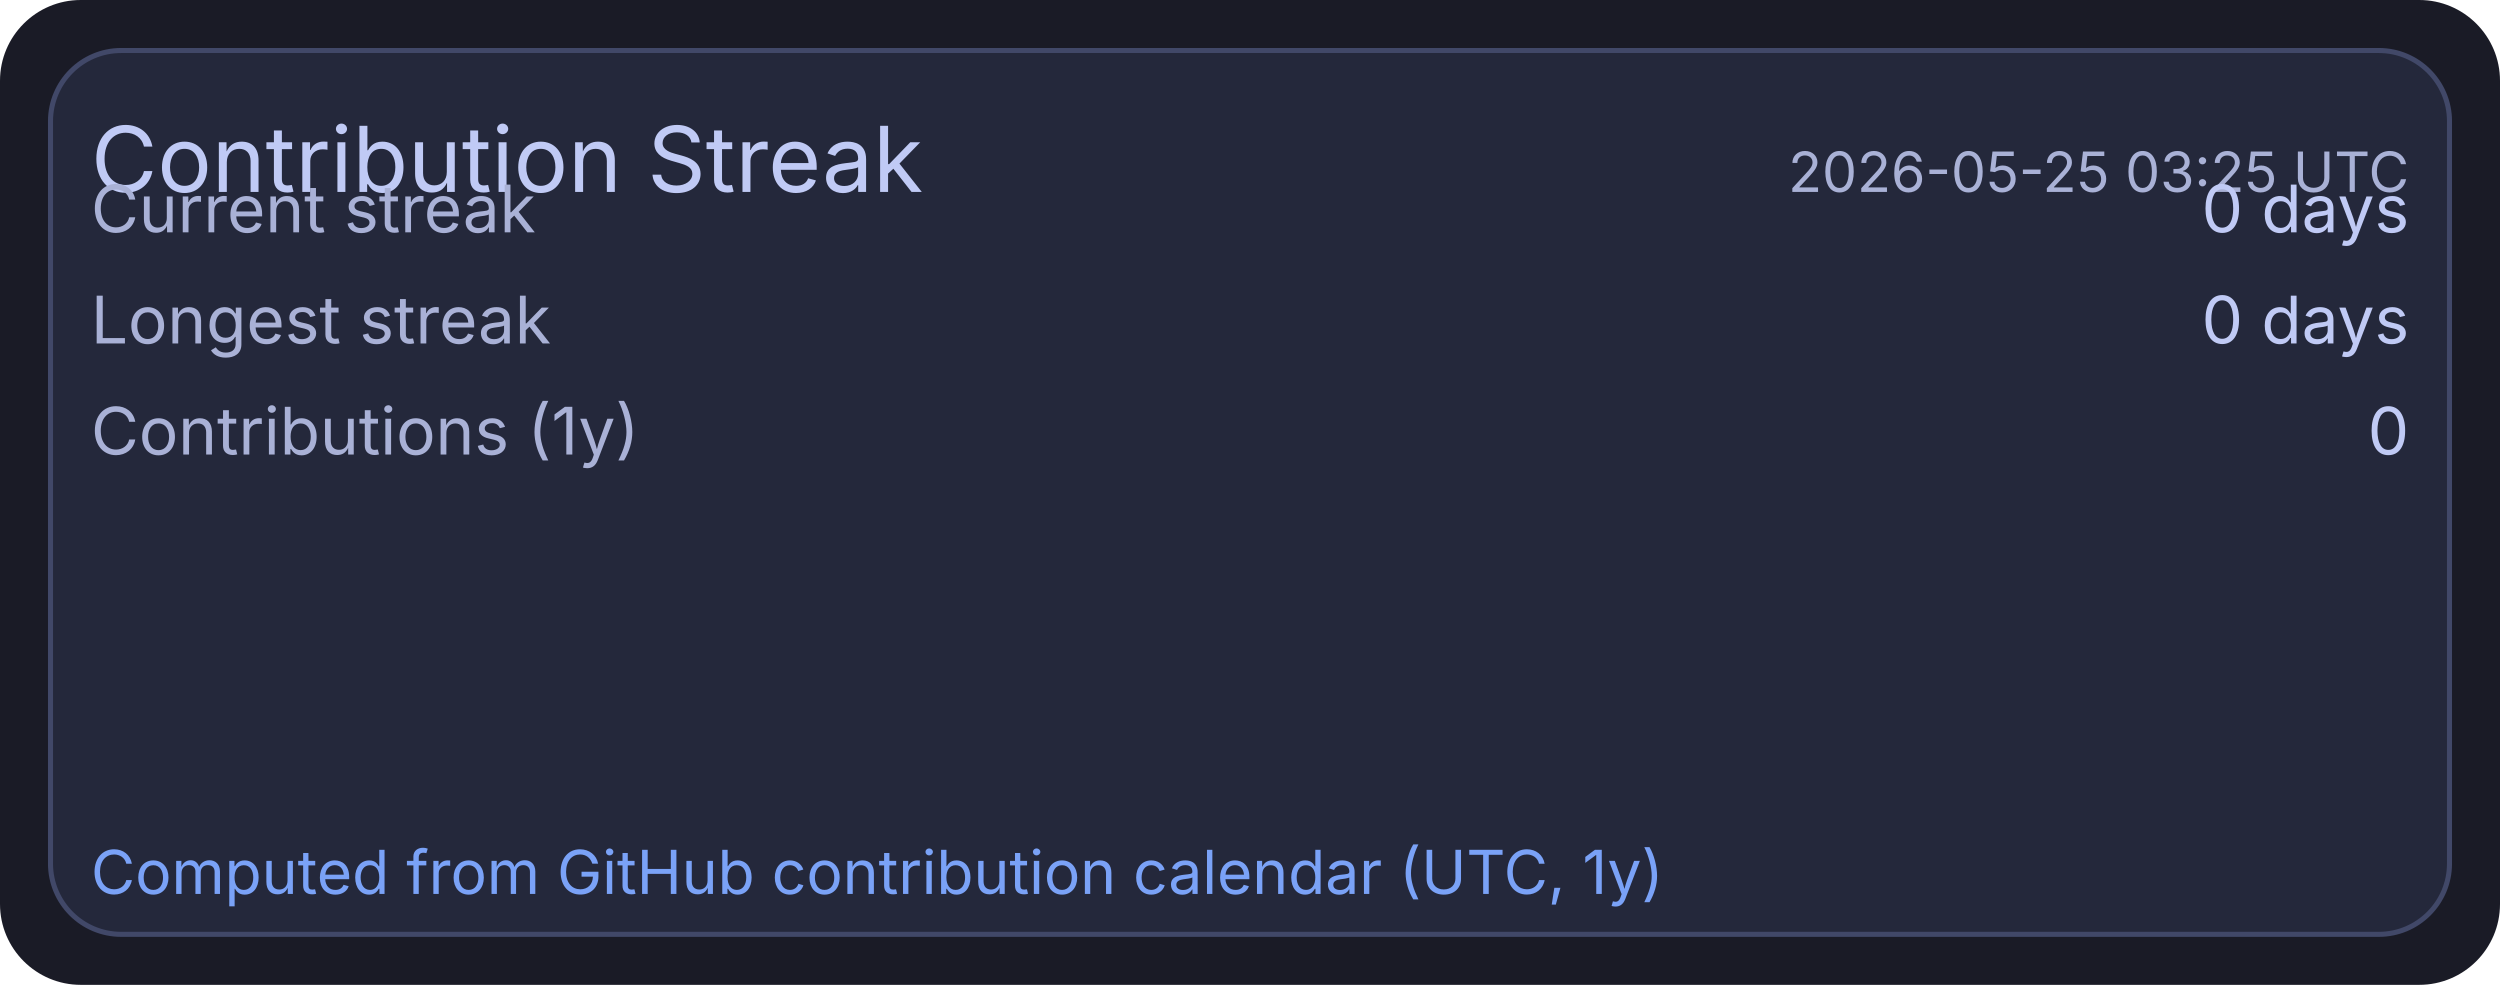
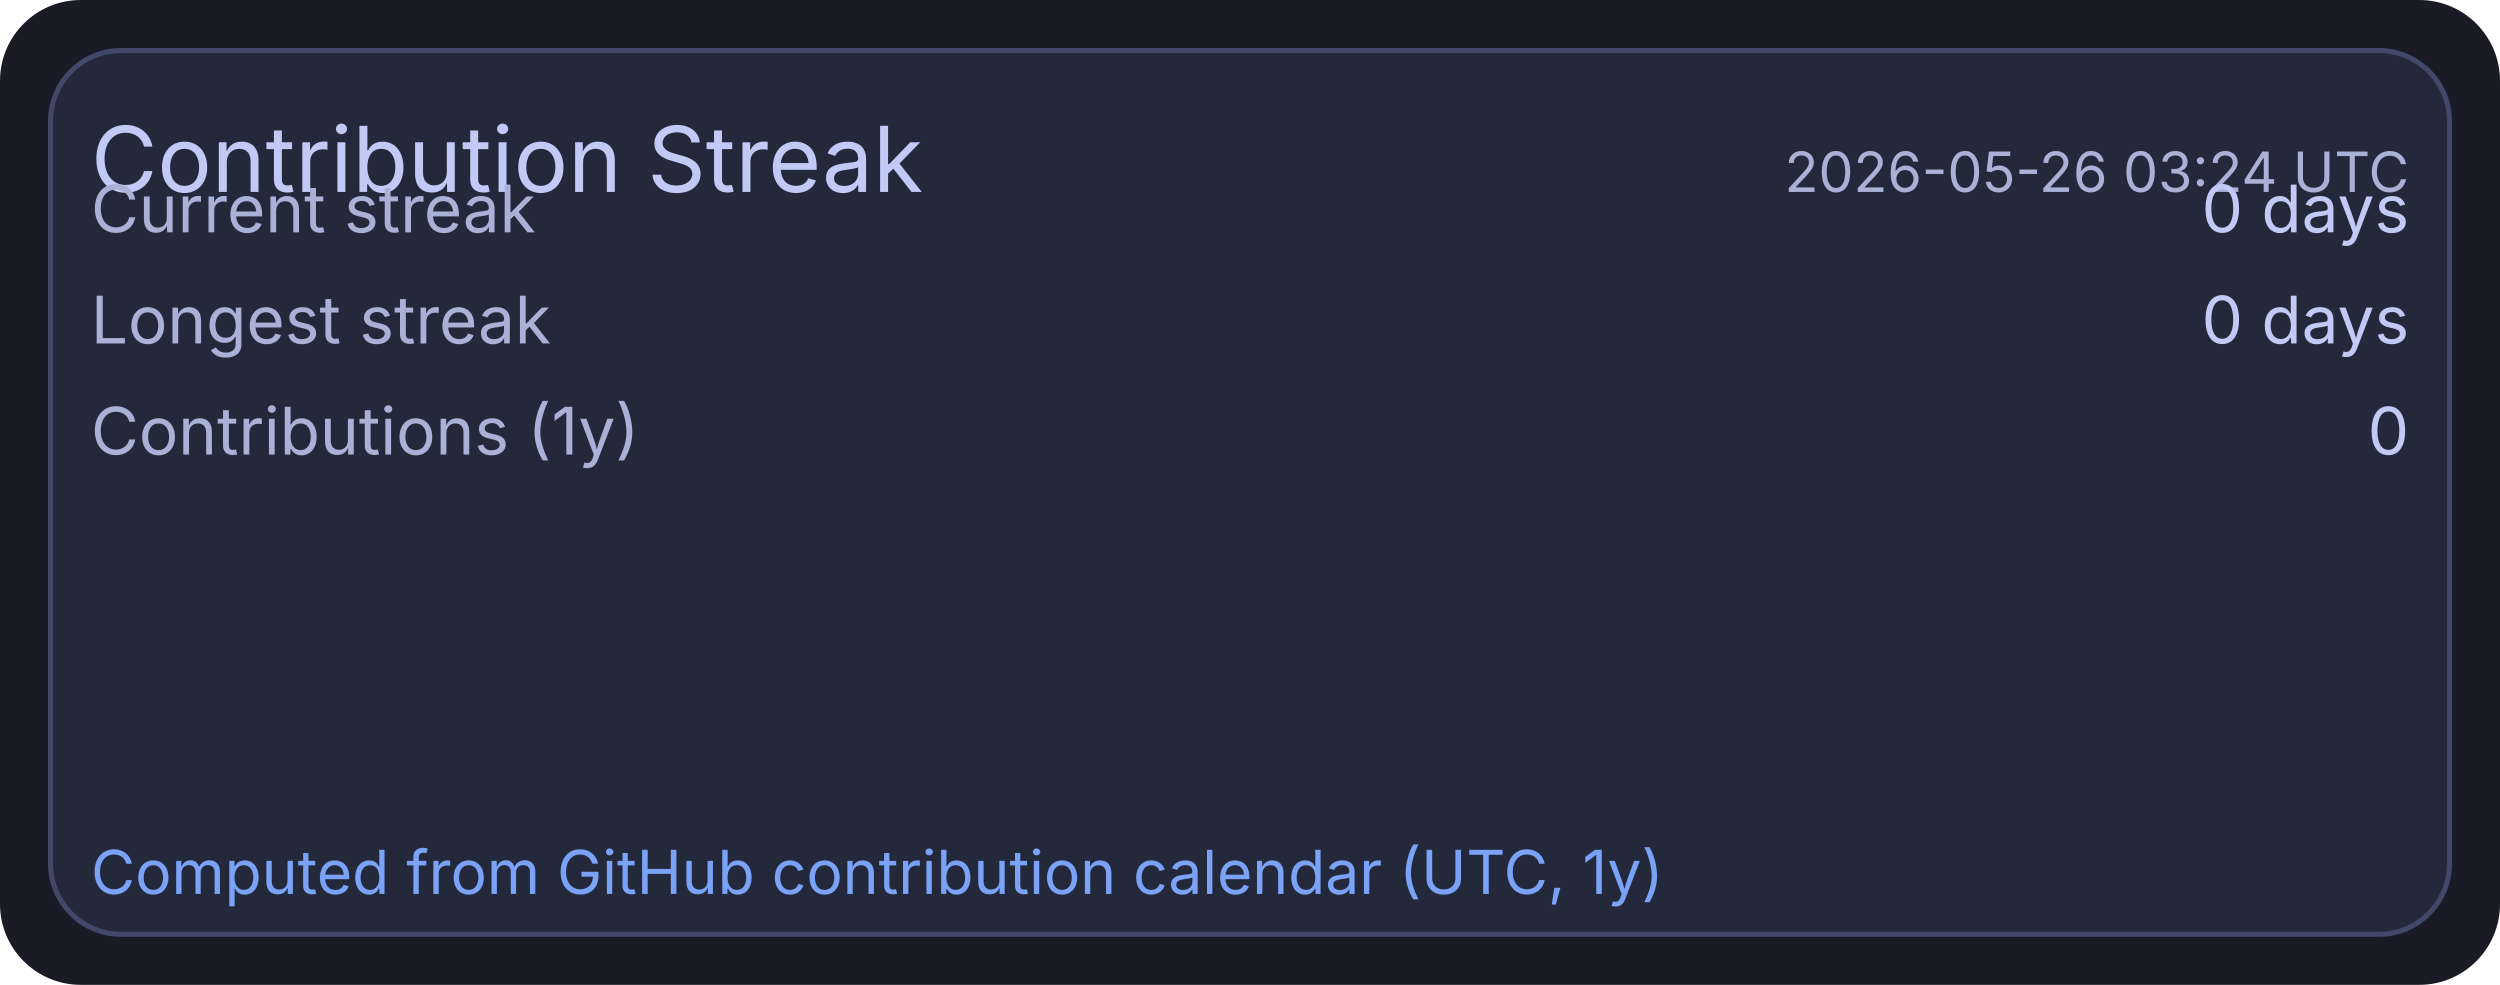
<svg xmlns="http://www.w3.org/2000/svg" width="495" height="195" viewBox="0 0 495 195">
  <rect x="0" y="0" width="495" height="195" rx="16" fill="#1a1b26" />
  <rect x="10" y="10" width="475" height="175" rx="14" fill="#24283b" stroke="#414868" stroke-width="1" />
  <text x="18" y="38" fill="#c0caf5" font-size="18" font-family="ui-sans-serif, system-ui, -apple-system, Segoe UI">Contribution Streak</text>
-   <text x="477" y="38" text-anchor="end" fill="#a9b1d6" font-size="11" font-family="ui-sans-serif, system-ui, -apple-system, Segoe UI">2026-05-25 03:25 UTC</text>
+   <text x="477" y="38" text-anchor="end" fill="#a9b1d6" font-size="11" font-family="ui-sans-serif, system-ui, -apple-system, Segoe UI">2026-05-26 03:24 UTC</text>
  <text x="18" y="46" fill="#a9b1d6" font-size="13" font-family="ui-sans-serif, system-ui, -apple-system, Segoe UI">Current streak</text>
  <text x="477" y="46" text-anchor="end" fill="#c0caf5" font-size="13" font-family="ui-sans-serif, system-ui, -apple-system, Segoe UI">0 days</text>
  <text x="18" y="68" fill="#a9b1d6" font-size="13" font-family="ui-sans-serif, system-ui, -apple-system, Segoe UI">Longest streak</text>
  <text x="477" y="68" text-anchor="end" fill="#c0caf5" font-size="13" font-family="ui-sans-serif, system-ui, -apple-system, Segoe UI">0 days</text>
  <text x="18" y="90" fill="#a9b1d6" font-size="13" font-family="ui-sans-serif, system-ui, -apple-system, Segoe UI">Contributions (1y)</text>
  <text x="477" y="90" text-anchor="end" fill="#c0caf5" font-size="13" font-family="ui-sans-serif, system-ui, -apple-system, Segoe UI">0</text>
  <text x="18" y="177" fill="#7aa2f7" font-size="12" font-family="ui-sans-serif, system-ui, -apple-system, Segoe UI">Computed from GitHub contribution calendar (UTC, 1y)</text>
</svg>
